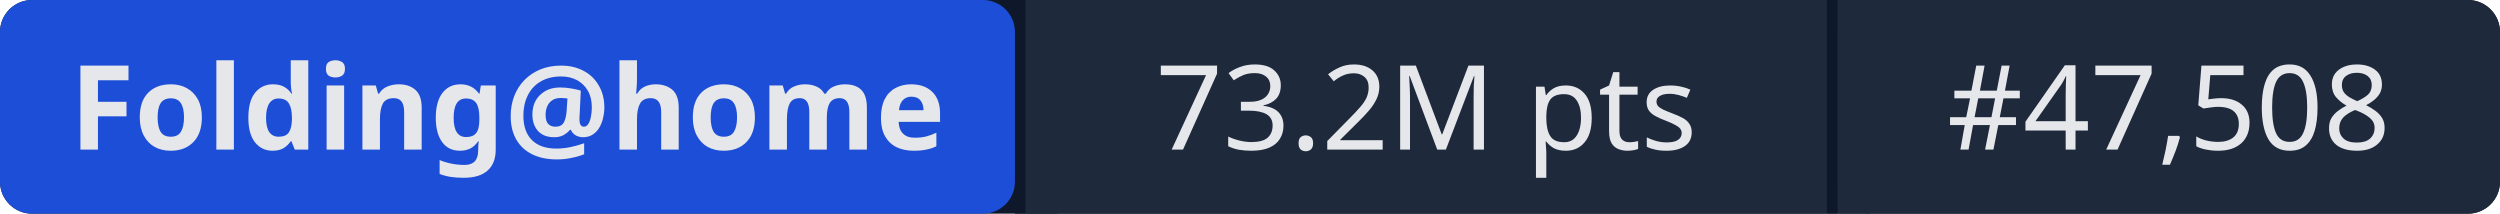
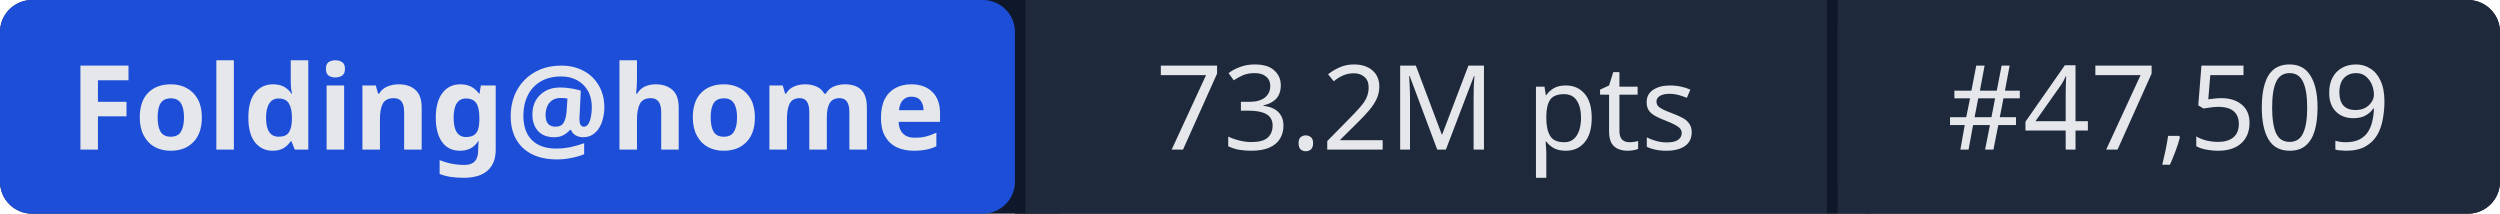
- <svg xmlns="http://www.w3.org/2000/svg" width="234" height="20" role="img" aria-label="Folding@home: 73.2M pts | #47,508">
+ <svg xmlns="http://www.w3.org/2000/svg" width="234" height="20" role="img" aria-label="Folding@home: 73.2M pts | #47,509">
  <rect width="234" height="20" rx="3" fill="#0f172a" />
  <rect x="0" width="95" height="20" rx="3" fill="#1d4ed8" />
  <rect x="95" width="1" height="20" fill="#0f172a" />
  <rect x="96" width="75" height="20" fill="#1e293b" />
  <rect x="171" width="1" height="20" fill="#0f172a" />
  <rect x="172" width="62" height="20" rx="3" fill="#1e293b" />
  <rect x="96" width="3" height="20" fill="#1e293b" />
  <rect x="172" width="3" height="20" fill="#1e293b" />
  <g fill="#e5e7eb" font-family="system-ui,sans-serif" font-size="11" text-anchor="middle">
    <text x="47.5" y="14" font-weight="600">Folding@home</text>
    <text x="133.5" y="14">73.2M pts</text>
-     <text x="203" y="14">#47,508</text>
+     <text x="203" y="14">#47,509</text>
  </g>
</svg>
